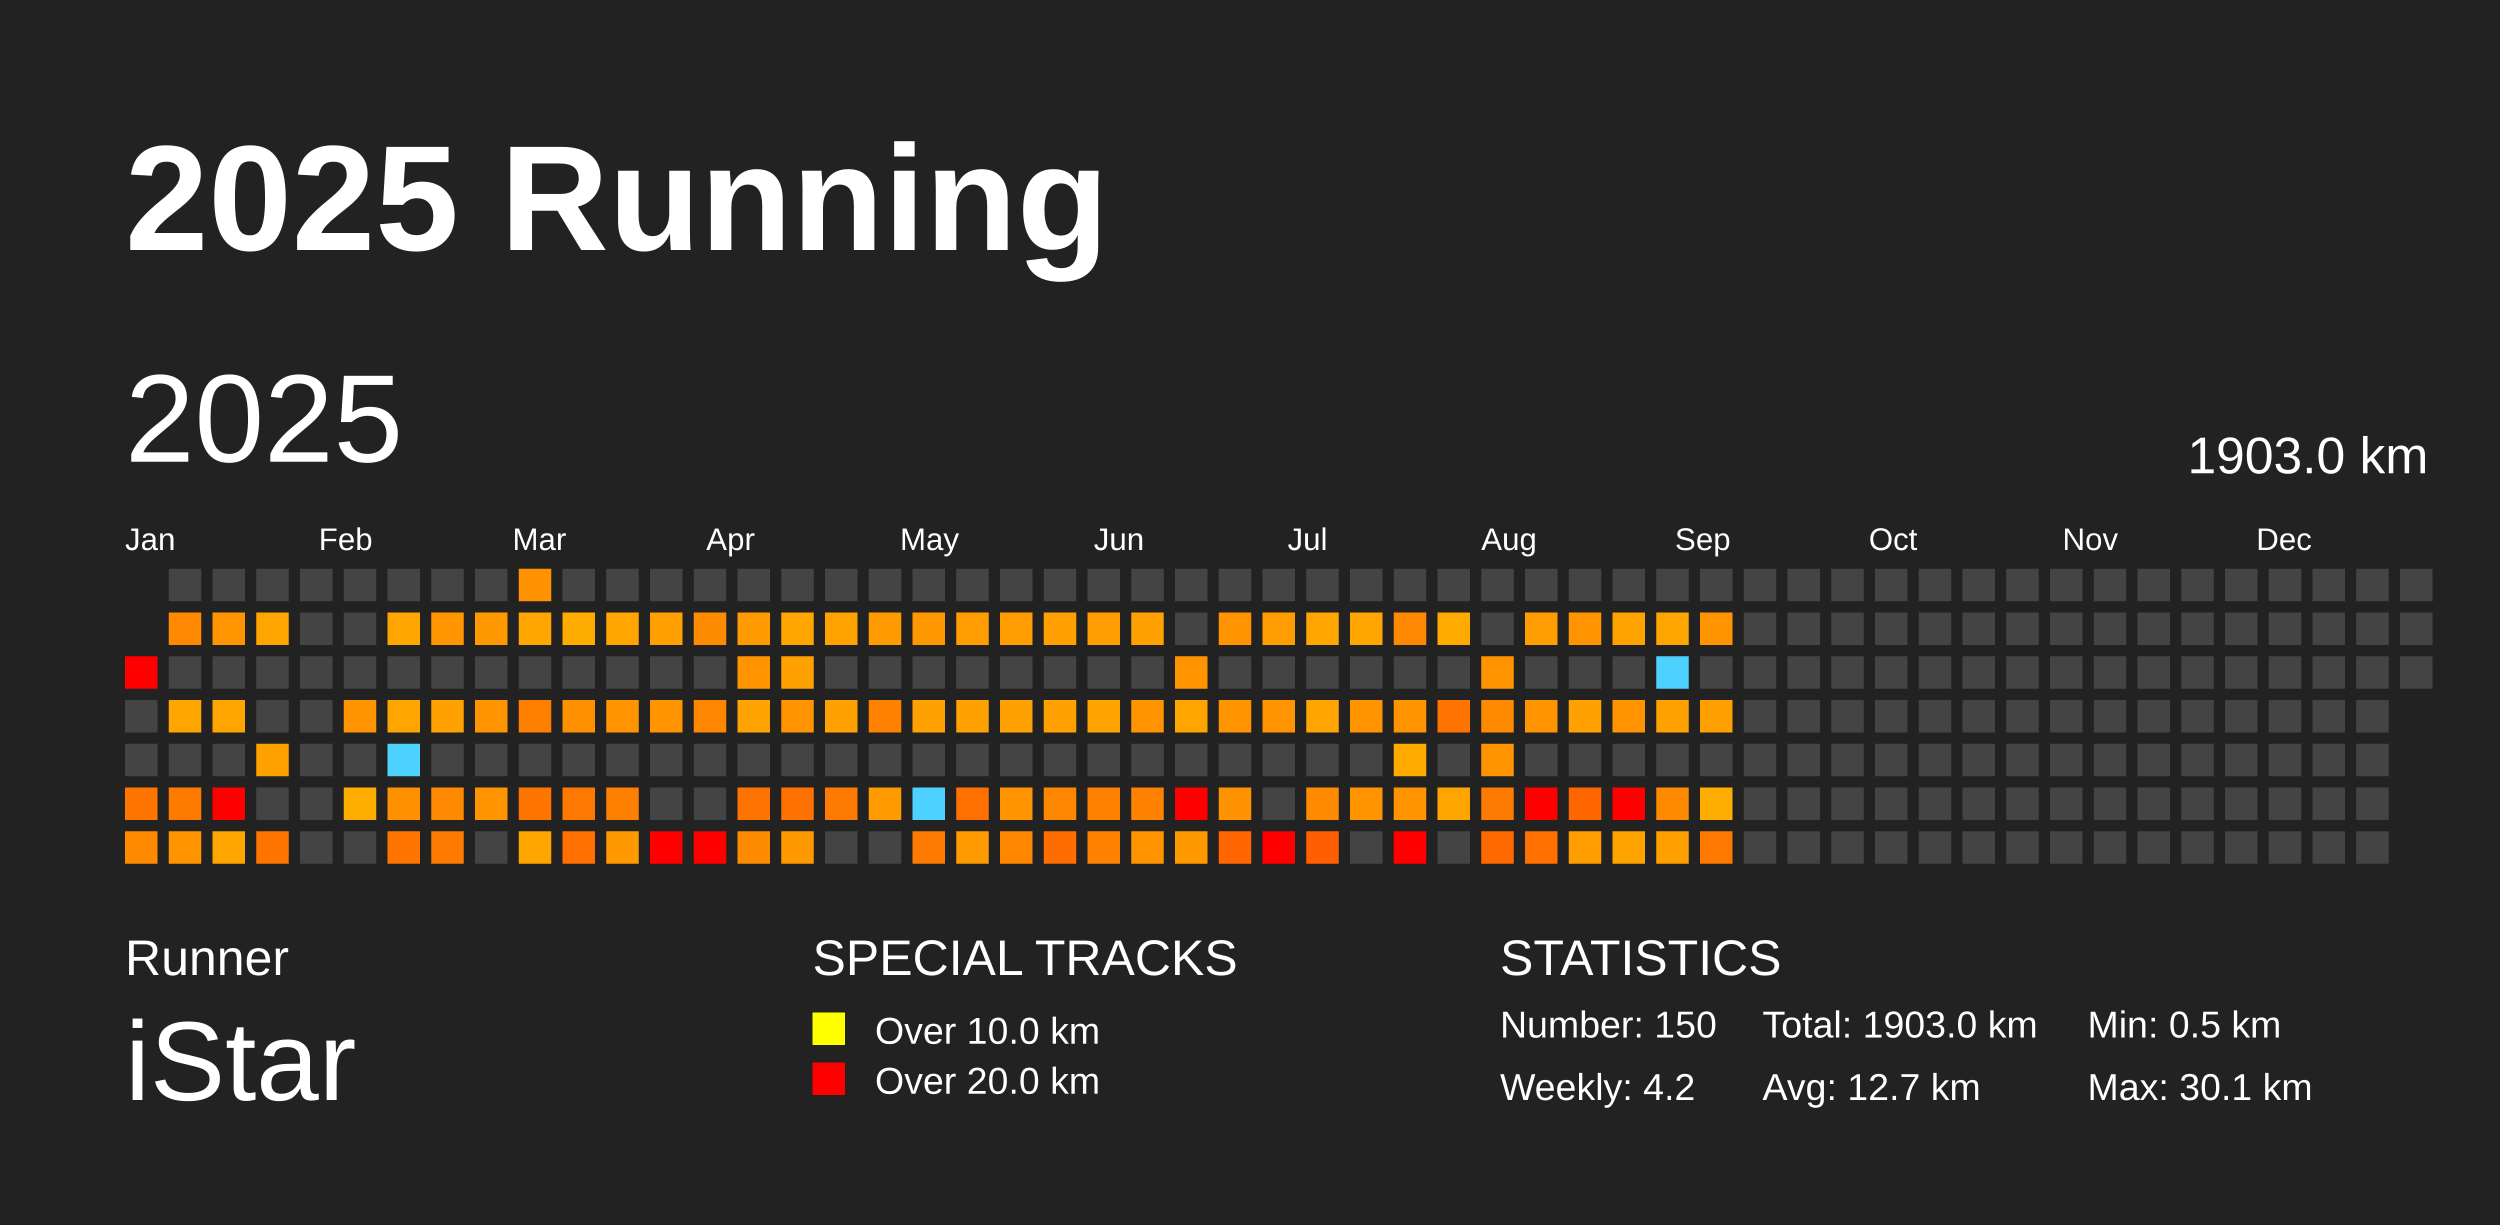
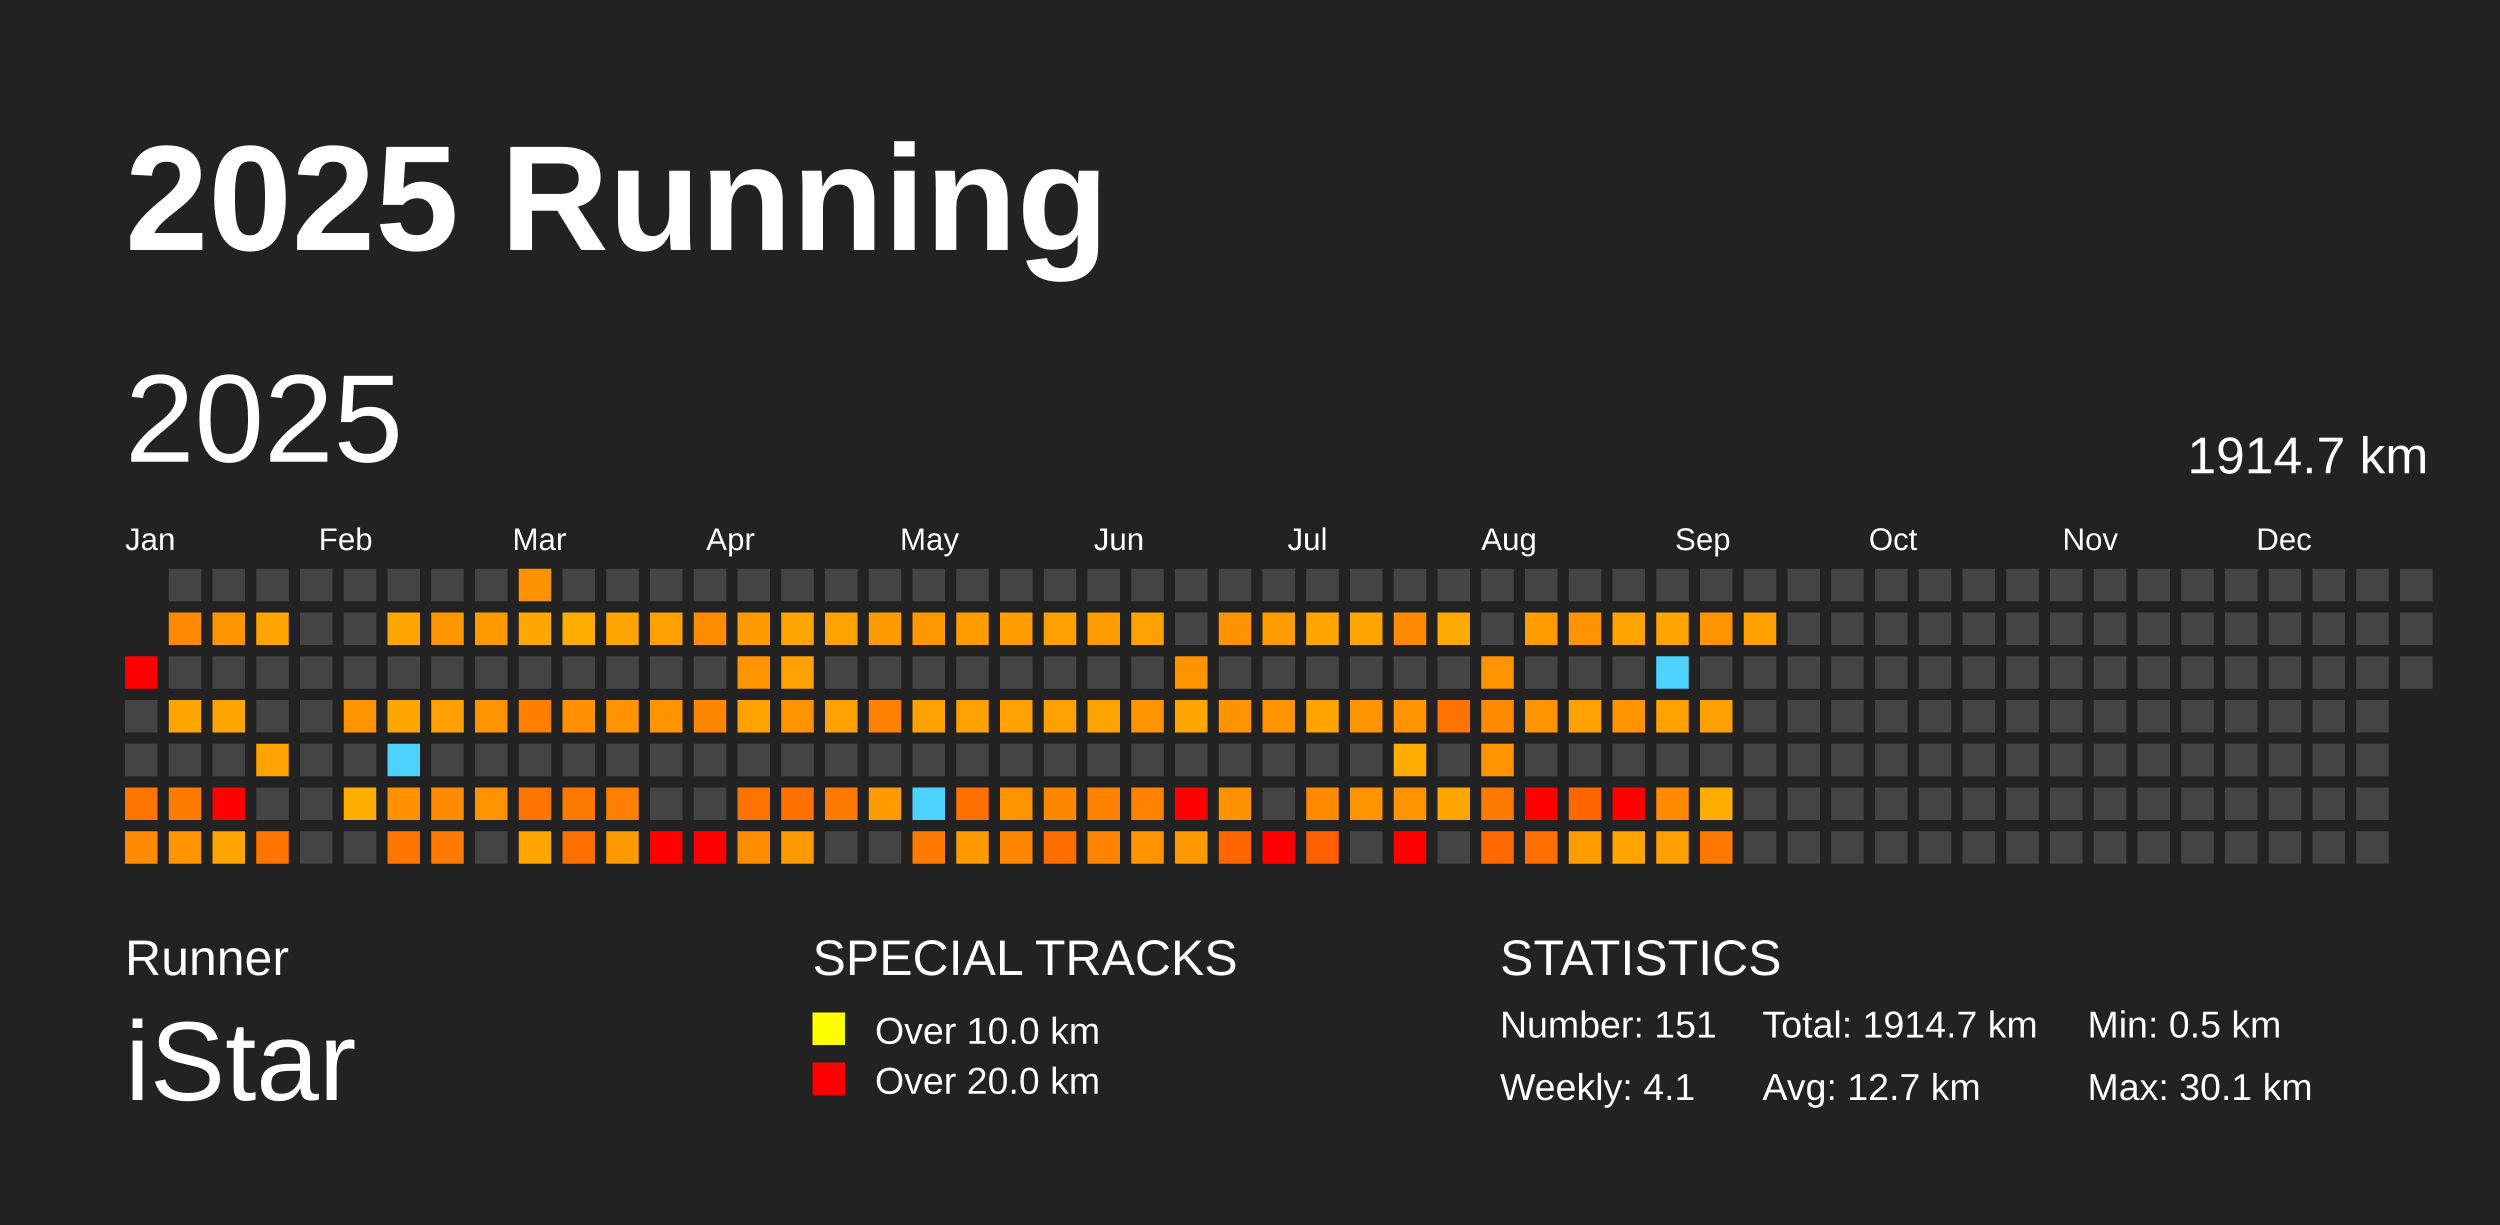
<svg xmlns="http://www.w3.org/2000/svg" baseProfile="full" height="98mm" version="1.1" viewBox="0,0,200,98" width="200mm">
  <defs />
  <rect fill="#222222" height="98" width="200" x="0" y="0" />
  <text fill="#FFFFFF" style="font-size:12px; font-family:Arial; font-weight:bold;" x="10" y="20">2025 Running</text>
  <text fill="#FFFFFF" style="font-size:4px; font-family:Arial" x="10" y="78">Runner</text>
  <text fill="#FFFFFF" style="font-size:9px; font-family:Arial" x="10" y="88">iStar</text>
  <text fill="#FFFFFF" style="font-size:4px; font-family:Arial" x="65" y="78">SPECIAL TRACKS</text>
  <rect fill="yellow" height="2.6" width="2.6" x="65" y="81" />
  <text fill="#FFFFFF" style="font-size:3px; font-family:Arial" x="70" y="83.5">Over 10.0 km</text>
  <rect fill="red" height="2.6" width="2.6" x="65" y="85" />
  <text fill="#FFFFFF" style="font-size:3px; font-family:Arial" x="70" y="87.5">Over 20.0 km</text>
  <text fill="#FFFFFF" style="font-size:4px; font-family:Arial" x="120" y="78">STATISTICS</text>
-   <text fill="#FFFFFF" style="font-size:3px; font-family:Arial" x="120" y="83">Number: 150</text>
-   <text fill="#FFFFFF" style="font-size:3px; font-family:Arial" x="120" y="88">Weekly: 4.2</text>
-   <text fill="#FFFFFF" style="font-size:3px; font-family:Arial" x="141" y="83">Total: 1903.0 km</text>
+   <text fill="#FFFFFF" style="font-size:3px; font-family:Arial" x="120" y="83">Number: 151</text>
+   <text fill="#FFFFFF" style="font-size:3px; font-family:Arial" x="120" y="88">Weekly: 4.1</text>
+   <text fill="#FFFFFF" style="font-size:3px; font-family:Arial" x="141" y="83">Total: 1914.7 km</text>
  <text fill="#FFFFFF" style="font-size:3px; font-family:Arial" x="141" y="88">Avg: 12.7 km</text>
  <text fill="#FFFFFF" style="font-size:3px; font-family:Arial" x="167" y="83">Min: 0.5 km</text>
  <text fill="#FFFFFF" style="font-size:3px; font-family:Arial" x="167" y="88">Max: 30.1 km</text>
  <text dominant-baseline="hanging" fill="#FFFFFF" style="font-size:10.0px; font-family:Arial;" x="10" y="30">2025</text>
-   <text dominant-baseline="hanging" fill="#FFFFFF" style="font-size:4.125px; font-family:Arial;" x="175" y="35">1903.0 km</text>
+   <text dominant-baseline="hanging" fill="#FFFFFF" style="font-size:4.125px; font-family:Arial;" x="175" y="35">1914.7 km</text>
  <text fill="#FFFFFF" style="font-size:2.5px; font-family:Arial" x="10.0" y="44">Jan</text>
  <text fill="#FFFFFF" style="font-size:2.5px; font-family:Arial" x="25.5" y="44">Feb</text>
  <text fill="#FFFFFF" style="font-size:2.5px; font-family:Arial" x="41.0" y="44">Mar</text>
  <text fill="#FFFFFF" style="font-size:2.5px; font-family:Arial" x="56.5" y="44">Apr</text>
  <text fill="#FFFFFF" style="font-size:2.5px; font-family:Arial" x="72.0" y="44">May</text>
  <text fill="#FFFFFF" style="font-size:2.5px; font-family:Arial" x="87.5" y="44">Jun</text>
  <text fill="#FFFFFF" style="font-size:2.5px; font-family:Arial" x="103.0" y="44">Jul</text>
  <text fill="#FFFFFF" style="font-size:2.5px; font-family:Arial" x="118.5" y="44">Aug</text>
  <text fill="#FFFFFF" style="font-size:2.5px; font-family:Arial" x="134.0" y="44">Sep</text>
  <text fill="#FFFFFF" style="font-size:2.5px; font-family:Arial" x="149.5" y="44">Oct</text>
  <text fill="#FFFFFF" style="font-size:2.5px; font-family:Arial" x="165.0" y="44">Nov</text>
  <text fill="#FFFFFF" style="font-size:2.5px; font-family:Arial" x="180.5" y="44">Dec</text>
  <rect fill="red" height="2.6" width="2.6" x="10.0" y="52.5" />
  <rect fill="#444444" height="2.6" width="2.6" x="10.0" y="56.0" />
  <rect fill="#444444" height="2.6" width="2.6" x="10.0" y="59.5" />
  <rect fill="#ff7500" height="2.6" width="2.6" x="10.0" y="63.0" />
  <rect fill="#ff8a00" height="2.6" width="2.6" x="10.0" y="66.5" />
  <rect fill="#444444" height="2.6" width="2.6" x="13.5" y="45.5" />
  <rect fill="#ff8900" height="2.6" width="2.6" x="13.5" y="49.0" />
  <rect fill="#444444" height="2.6" width="2.6" x="13.5" y="52.5" />
  <rect fill="#ffa500" height="2.6" width="2.6" x="13.5" y="56.0" />
  <rect fill="#444444" height="2.6" width="2.6" x="13.5" y="59.5" />
  <rect fill="#ff7b00" height="2.6" width="2.6" x="13.5" y="63.0" />
  <rect fill="#ff9300" height="2.6" width="2.6" x="13.5" y="66.5" />
  <rect fill="#444444" height="2.6" width="2.6" x="17.0" y="45.5" />
  <rect fill="#ff9600" height="2.6" width="2.6" x="17.0" y="49.0" />
  <rect fill="#444444" height="2.6" width="2.6" x="17.0" y="52.5" />
  <rect fill="#ffa500" height="2.6" width="2.6" x="17.0" y="56.0" />
  <rect fill="#444444" height="2.6" width="2.6" x="17.0" y="59.5" />
  <rect fill="red" height="2.6" width="2.6" x="17.0" y="63.0" />
  <rect fill="#ffa500" height="2.6" width="2.6" x="17.0" y="66.5" />
  <rect fill="#444444" height="2.6" width="2.6" x="20.5" y="45.5" />
  <rect fill="#ffa500" height="2.6" width="2.6" x="20.5" y="49.0" />
  <rect fill="#444444" height="2.6" width="2.6" x="20.5" y="52.5" />
  <rect fill="#444444" height="2.6" width="2.6" x="20.5" y="56.0" />
  <rect fill="#ffa200" height="2.6" width="2.6" x="20.5" y="59.5" />
  <rect fill="#444444" height="2.6" width="2.6" x="20.5" y="63.0" />
  <rect fill="#ff7500" height="2.6" width="2.6" x="20.5" y="66.5" />
  <rect fill="#444444" height="2.6" width="2.6" x="24.0" y="45.5" />
  <rect fill="#444444" height="2.6" width="2.6" x="24.0" y="49.0" />
  <rect fill="#444444" height="2.6" width="2.6" x="24.0" y="52.5" />
  <rect fill="#444444" height="2.6" width="2.6" x="24.0" y="56.0" />
  <rect fill="#444444" height="2.6" width="2.6" x="24.0" y="59.5" />
  <rect fill="#444444" height="2.6" width="2.6" x="24.0" y="63.0" />
  <rect fill="#444444" height="2.6" width="2.6" x="24.0" y="66.5" />
  <rect fill="#444444" height="2.6" width="2.6" x="27.5" y="45.5" />
  <rect fill="#444444" height="2.6" width="2.6" x="27.5" y="49.0" />
  <rect fill="#444444" height="2.6" width="2.6" x="27.5" y="52.5" />
  <rect fill="#ff9300" height="2.6" width="2.6" x="27.5" y="56.0" />
  <rect fill="#444444" height="2.6" width="2.6" x="27.5" y="59.5" />
  <rect fill="#ffae00" height="2.6" width="2.6" x="27.5" y="63.0" />
  <rect fill="#444444" height="2.6" width="2.6" x="27.5" y="66.5" />
  <rect fill="#444444" height="2.6" width="2.6" x="31.0" y="45.5" />
  <rect fill="#ffa500" height="2.6" width="2.6" x="31.0" y="49.0" />
  <rect fill="#444444" height="2.6" width="2.6" x="31.0" y="52.5" />
  <rect fill="#ffa500" height="2.6" width="2.6" x="31.0" y="56.0" />
  <rect fill="#4dd2ff" height="2.6" width="2.6" x="31.0" y="59.5" />
  <rect fill="#ff9100" height="2.6" width="2.6" x="31.0" y="63.0" />
  <rect fill="#ff7500" height="2.6" width="2.6" x="31.0" y="66.5" />
  <rect fill="#444444" height="2.6" width="2.6" x="34.5" y="45.5" />
  <rect fill="#ff9600" height="2.6" width="2.6" x="34.5" y="49.0" />
  <rect fill="#444444" height="2.6" width="2.6" x="34.5" y="52.5" />
  <rect fill="#ffa100" height="2.6" width="2.6" x="34.5" y="56.0" />
  <rect fill="#444444" height="2.6" width="2.6" x="34.5" y="59.5" />
  <rect fill="#ff8900" height="2.6" width="2.6" x="34.5" y="63.0" />
  <rect fill="#ff7a00" height="2.6" width="2.6" x="34.5" y="66.5" />
  <rect fill="#444444" height="2.6" width="2.6" x="38.0" y="45.5" />
  <rect fill="#ff9900" height="2.6" width="2.6" x="38.0" y="49.0" />
  <rect fill="#444444" height="2.6" width="2.6" x="38.0" y="52.5" />
  <rect fill="#ff9300" height="2.6" width="2.6" x="38.0" y="56.0" />
  <rect fill="#444444" height="2.6" width="2.6" x="38.0" y="59.5" />
  <rect fill="#ff9300" height="2.6" width="2.6" x="38.0" y="63.0" />
  <rect fill="#444444" height="2.6" width="2.6" x="38.0" y="66.5" />
  <rect fill="#ff9200" height="2.6" width="2.6" x="41.5" y="45.5" />
  <rect fill="#ffa700" height="2.6" width="2.6" x="41.5" y="49.0" />
  <rect fill="#444444" height="2.6" width="2.6" x="41.5" y="52.5" />
  <rect fill="#ff7f00" height="2.6" width="2.6" x="41.5" y="56.0" />
  <rect fill="#444444" height="2.6" width="2.6" x="41.5" y="59.5" />
  <rect fill="#ff7500" height="2.6" width="2.6" x="41.5" y="63.0" />
  <rect fill="#ffa500" height="2.6" width="2.6" x="41.5" y="66.5" />
  <rect fill="#444444" height="2.6" width="2.6" x="45.0" y="45.5" />
  <rect fill="#ffac00" height="2.6" width="2.6" x="45.0" y="49.0" />
  <rect fill="#444444" height="2.6" width="2.6" x="45.0" y="52.5" />
  <rect fill="#ff9100" height="2.6" width="2.6" x="45.0" y="56.0" />
  <rect fill="#444444" height="2.6" width="2.6" x="45.0" y="59.5" />
  <rect fill="#ff7900" height="2.6" width="2.6" x="45.0" y="63.0" />
  <rect fill="#ff7000" height="2.6" width="2.6" x="45.0" y="66.5" />
  <rect fill="#444444" height="2.6" width="2.6" x="48.5" y="45.5" />
  <rect fill="#ffa500" height="2.6" width="2.6" x="48.5" y="49.0" />
  <rect fill="#444444" height="2.6" width="2.6" x="48.5" y="52.5" />
  <rect fill="#ff9300" height="2.6" width="2.6" x="48.5" y="56.0" />
  <rect fill="#444444" height="2.6" width="2.6" x="48.5" y="59.5" />
  <rect fill="#ff8000" height="2.6" width="2.6" x="48.5" y="63.0" />
  <rect fill="#ff9900" height="2.6" width="2.6" x="48.5" y="66.5" />
  <rect fill="#444444" height="2.6" width="2.6" x="52.0" y="45.5" />
  <rect fill="#ff9f00" height="2.6" width="2.6" x="52.0" y="49.0" />
  <rect fill="#444444" height="2.6" width="2.6" x="52.0" y="52.5" />
  <rect fill="#ff9400" height="2.6" width="2.6" x="52.0" y="56.0" />
  <rect fill="#444444" height="2.6" width="2.6" x="52.0" y="59.5" />
  <rect fill="#444444" height="2.6" width="2.6" x="52.0" y="63.0" />
  <rect fill="red" height="2.6" width="2.6" x="52.0" y="66.5" />
  <rect fill="#444444" height="2.6" width="2.6" x="55.5" y="45.5" />
  <rect fill="#ff8b00" height="2.6" width="2.6" x="55.5" y="49.0" />
  <rect fill="#444444" height="2.6" width="2.6" x="55.5" y="52.5" />
  <rect fill="#ff8700" height="2.6" width="2.6" x="55.5" y="56.0" />
  <rect fill="#444444" height="2.6" width="2.6" x="55.5" y="59.5" />
  <rect fill="#444444" height="2.6" width="2.6" x="55.5" y="63.0" />
  <rect fill="red" height="2.6" width="2.6" x="55.5" y="66.5" />
  <rect fill="#444444" height="2.6" width="2.6" x="59.0" y="45.5" />
  <rect fill="#ff9a00" height="2.6" width="2.6" x="59.0" y="49.0" />
  <rect fill="#ff9300" height="2.6" width="2.6" x="59.0" y="52.5" />
  <rect fill="#ffa300" height="2.6" width="2.6" x="59.0" y="56.0" />
  <rect fill="#444444" height="2.6" width="2.6" x="59.0" y="59.5" />
  <rect fill="#ff7400" height="2.6" width="2.6" x="59.0" y="63.0" />
  <rect fill="#ff8b00" height="2.6" width="2.6" x="59.0" y="66.5" />
  <rect fill="#444444" height="2.6" width="2.6" x="62.5" y="45.5" />
  <rect fill="#ffa500" height="2.6" width="2.6" x="62.5" y="49.0" />
  <rect fill="#ffa100" height="2.6" width="2.6" x="62.5" y="52.5" />
  <rect fill="#ff9300" height="2.6" width="2.6" x="62.5" y="56.0" />
  <rect fill="#444444" height="2.6" width="2.6" x="62.5" y="59.5" />
  <rect fill="#ff7100" height="2.6" width="2.6" x="62.5" y="63.0" />
  <rect fill="#ff9900" height="2.6" width="2.6" x="62.5" y="66.5" />
  <rect fill="#444444" height="2.6" width="2.6" x="66.0" y="45.5" />
  <rect fill="#ffa300" height="2.6" width="2.6" x="66.0" y="49.0" />
  <rect fill="#444444" height="2.6" width="2.6" x="66.0" y="52.5" />
  <rect fill="#ffa100" height="2.6" width="2.6" x="66.0" y="56.0" />
  <rect fill="#444444" height="2.6" width="2.6" x="66.0" y="59.5" />
  <rect fill="#ff7a00" height="2.6" width="2.6" x="66.0" y="63.0" />
  <rect fill="#444444" height="2.6" width="2.6" x="66.0" y="66.5" />
  <rect fill="#444444" height="2.6" width="2.6" x="69.5" y="45.5" />
  <rect fill="#ff9b00" height="2.6" width="2.6" x="69.5" y="49.0" />
  <rect fill="#444444" height="2.6" width="2.6" x="69.5" y="52.5" />
  <rect fill="#ff8100" height="2.6" width="2.6" x="69.5" y="56.0" />
  <rect fill="#444444" height="2.6" width="2.6" x="69.5" y="59.5" />
  <rect fill="#ff9a00" height="2.6" width="2.6" x="69.5" y="63.0" />
  <rect fill="#444444" height="2.6" width="2.6" x="69.5" y="66.5" />
  <rect fill="#444444" height="2.6" width="2.6" x="73.0" y="45.5" />
  <rect fill="#ff9800" height="2.6" width="2.6" x="73.0" y="49.0" />
  <rect fill="#444444" height="2.6" width="2.6" x="73.0" y="52.5" />
  <rect fill="#ffa100" height="2.6" width="2.6" x="73.0" y="56.0" />
  <rect fill="#444444" height="2.6" width="2.6" x="73.0" y="59.5" />
  <rect fill="#4dd2ff" height="2.6" width="2.6" x="73.0" y="63.0" />
  <rect fill="#ff7a00" height="2.6" width="2.6" x="73.0" y="66.5" />
  <rect fill="#444444" height="2.6" width="2.6" x="76.5" y="45.5" />
  <rect fill="#ff9d00" height="2.6" width="2.6" x="76.5" y="49.0" />
  <rect fill="#444444" height="2.6" width="2.6" x="76.5" y="52.5" />
  <rect fill="#ffa100" height="2.6" width="2.6" x="76.5" y="56.0" />
  <rect fill="#444444" height="2.6" width="2.6" x="76.5" y="59.5" />
  <rect fill="#ff7000" height="2.6" width="2.6" x="76.5" y="63.0" />
  <rect fill="#ff9a00" height="2.6" width="2.6" x="76.5" y="66.5" />
  <rect fill="#444444" height="2.6" width="2.6" x="80.0" y="45.5" />
  <rect fill="#ff9c00" height="2.6" width="2.6" x="80.0" y="49.0" />
  <rect fill="#444444" height="2.6" width="2.6" x="80.0" y="52.5" />
  <rect fill="#ffa100" height="2.6" width="2.6" x="80.0" y="56.0" />
  <rect fill="#444444" height="2.6" width="2.6" x="80.0" y="59.5" />
  <rect fill="#ff9300" height="2.6" width="2.6" x="80.0" y="63.0" />
  <rect fill="#ff8700" height="2.6" width="2.6" x="80.0" y="66.5" />
  <rect fill="#444444" height="2.6" width="2.6" x="83.5" y="45.5" />
  <rect fill="#ffa000" height="2.6" width="2.6" x="83.5" y="49.0" />
  <rect fill="#444444" height="2.6" width="2.6" x="83.5" y="52.5" />
  <rect fill="#ffa100" height="2.6" width="2.6" x="83.5" y="56.0" />
  <rect fill="#444444" height="2.6" width="2.6" x="83.5" y="59.5" />
  <rect fill="#ff8700" height="2.6" width="2.6" x="83.5" y="63.0" />
  <rect fill="#ff6c00" height="2.6" width="2.6" x="83.5" y="66.5" />
  <rect fill="#444444" height="2.6" width="2.6" x="87.0" y="45.5" />
  <rect fill="#ff9c00" height="2.6" width="2.6" x="87.0" y="49.0" />
  <rect fill="#444444" height="2.6" width="2.6" x="87.0" y="52.5" />
  <rect fill="#ffa300" height="2.6" width="2.6" x="87.0" y="56.0" />
  <rect fill="#444444" height="2.6" width="2.6" x="87.0" y="59.5" />
  <rect fill="#ff8100" height="2.6" width="2.6" x="87.0" y="63.0" />
  <rect fill="#ff8300" height="2.6" width="2.6" x="87.0" y="66.5" />
  <rect fill="#444444" height="2.6" width="2.6" x="90.5" y="45.5" />
  <rect fill="#ffa100" height="2.6" width="2.6" x="90.5" y="49.0" />
  <rect fill="#444444" height="2.6" width="2.6" x="90.5" y="52.5" />
  <rect fill="#ff9300" height="2.6" width="2.6" x="90.5" y="56.0" />
  <rect fill="#444444" height="2.6" width="2.6" x="90.5" y="59.5" />
  <rect fill="#ff8200" height="2.6" width="2.6" x="90.5" y="63.0" />
  <rect fill="#ff9400" height="2.6" width="2.6" x="90.5" y="66.5" />
  <rect fill="#444444" height="2.6" width="2.6" x="94.0" y="45.5" />
  <rect fill="#444444" height="2.6" width="2.6" x="94.0" y="49.0" />
  <rect fill="#ff9300" height="2.6" width="2.6" x="94.0" y="52.5" />
  <rect fill="#ffa500" height="2.6" width="2.6" x="94.0" y="56.0" />
  <rect fill="#444444" height="2.6" width="2.6" x="94.0" y="59.5" />
  <rect fill="red" height="2.6" width="2.6" x="94.0" y="63.0" />
  <rect fill="#ff9900" height="2.6" width="2.6" x="94.0" y="66.5" />
  <rect fill="#444444" height="2.6" width="2.6" x="97.5" y="45.5" />
  <rect fill="#ff9300" height="2.6" width="2.6" x="97.5" y="49.0" />
  <rect fill="#444444" height="2.6" width="2.6" x="97.5" y="52.5" />
  <rect fill="#ff9300" height="2.6" width="2.6" x="97.5" y="56.0" />
  <rect fill="#444444" height="2.6" width="2.6" x="97.5" y="59.5" />
  <rect fill="#ff9200" height="2.6" width="2.6" x="97.5" y="63.0" />
  <rect fill="#ff6600" height="2.6" width="2.6" x="97.5" y="66.5" />
  <rect fill="#444444" height="2.6" width="2.6" x="101.0" y="45.5" />
  <rect fill="#ff9d00" height="2.6" width="2.6" x="101.0" y="49.0" />
  <rect fill="#444444" height="2.6" width="2.6" x="101.0" y="52.5" />
  <rect fill="#ff9300" height="2.6" width="2.6" x="101.0" y="56.0" />
  <rect fill="#444444" height="2.6" width="2.6" x="101.0" y="59.5" />
  <rect fill="#444444" height="2.6" width="2.6" x="101.0" y="63.0" />
  <rect fill="red" height="2.6" width="2.6" x="101.0" y="66.5" />
  <rect fill="#444444" height="2.6" width="2.6" x="104.5" y="45.5" />
  <rect fill="#ffa500" height="2.6" width="2.6" x="104.5" y="49.0" />
  <rect fill="#444444" height="2.6" width="2.6" x="104.5" y="52.5" />
  <rect fill="#ffa400" height="2.6" width="2.6" x="104.5" y="56.0" />
  <rect fill="#444444" height="2.6" width="2.6" x="104.5" y="59.5" />
  <rect fill="#ff8a00" height="2.6" width="2.6" x="104.5" y="63.0" />
  <rect fill="#ff5f00" height="2.6" width="2.6" x="104.5" y="66.5" />
  <rect fill="#444444" height="2.6" width="2.6" x="108.0" y="45.5" />
  <rect fill="#ffa500" height="2.6" width="2.6" x="108.0" y="49.0" />
  <rect fill="#444444" height="2.6" width="2.6" x="108.0" y="52.5" />
  <rect fill="#ff9300" height="2.6" width="2.6" x="108.0" y="56.0" />
  <rect fill="#444444" height="2.6" width="2.6" x="108.0" y="59.5" />
  <rect fill="#ff9300" height="2.6" width="2.6" x="108.0" y="63.0" />
  <rect fill="#444444" height="2.6" width="2.6" x="108.0" y="66.5" />
  <rect fill="#444444" height="2.6" width="2.6" x="111.5" y="45.5" />
  <rect fill="#ff8900" height="2.6" width="2.6" x="111.5" y="49.0" />
  <rect fill="#444444" height="2.6" width="2.6" x="111.5" y="52.5" />
  <rect fill="#ff9300" height="2.6" width="2.6" x="111.5" y="56.0" />
  <rect fill="#ffab00" height="2.6" width="2.6" x="111.5" y="59.5" />
  <rect fill="#ff9300" height="2.6" width="2.6" x="111.5" y="63.0" />
  <rect fill="red" height="2.6" width="2.6" x="111.5" y="66.5" />
  <rect fill="#444444" height="2.6" width="2.6" x="115.0" y="45.5" />
  <rect fill="#ffaa00" height="2.6" width="2.6" x="115.0" y="49.0" />
  <rect fill="#444444" height="2.6" width="2.6" x="115.0" y="52.5" />
  <rect fill="#ff7400" height="2.6" width="2.6" x="115.0" y="56.0" />
  <rect fill="#444444" height="2.6" width="2.6" x="115.0" y="59.5" />
  <rect fill="#ffa500" height="2.6" width="2.6" x="115.0" y="63.0" />
  <rect fill="#444444" height="2.6" width="2.6" x="115.0" y="66.5" />
  <rect fill="#444444" height="2.6" width="2.6" x="118.5" y="45.5" />
  <rect fill="#444444" height="2.6" width="2.6" x="118.5" y="49.0" />
  <rect fill="#ff9300" height="2.6" width="2.6" x="118.5" y="52.5" />
  <rect fill="#ff8a00" height="2.6" width="2.6" x="118.5" y="56.0" />
  <rect fill="#ff9300" height="2.6" width="2.6" x="118.5" y="59.5" />
  <rect fill="#ff7a00" height="2.6" width="2.6" x="118.5" y="63.0" />
  <rect fill="#ff6900" height="2.6" width="2.6" x="118.5" y="66.5" />
  <rect fill="#444444" height="2.6" width="2.6" x="122.0" y="45.5" />
  <rect fill="#ff9c00" height="2.6" width="2.6" x="122.0" y="49.0" />
  <rect fill="#444444" height="2.6" width="2.6" x="122.0" y="52.5" />
  <rect fill="#ff9300" height="2.6" width="2.6" x="122.0" y="56.0" />
  <rect fill="#444444" height="2.6" width="2.6" x="122.0" y="59.5" />
  <rect fill="red" height="2.6" width="2.6" x="122.0" y="63.0" />
  <rect fill="#ff7000" height="2.6" width="2.6" x="122.0" y="66.5" />
  <rect fill="#444444" height="2.6" width="2.6" x="125.5" y="45.5" />
  <rect fill="#ff9300" height="2.6" width="2.6" x="125.5" y="49.0" />
  <rect fill="#444444" height="2.6" width="2.6" x="125.5" y="52.5" />
  <rect fill="#ffa100" height="2.6" width="2.6" x="125.5" y="56.0" />
  <rect fill="#444444" height="2.6" width="2.6" x="125.5" y="59.5" />
  <rect fill="#ff6600" height="2.6" width="2.6" x="125.5" y="63.0" />
  <rect fill="#ff9d00" height="2.6" width="2.6" x="125.5" y="66.5" />
  <rect fill="#444444" height="2.6" width="2.6" x="129.0" y="45.5" />
  <rect fill="#ffa300" height="2.6" width="2.6" x="129.0" y="49.0" />
  <rect fill="#444444" height="2.6" width="2.6" x="129.0" y="52.5" />
  <rect fill="#ff9300" height="2.6" width="2.6" x="129.0" y="56.0" />
  <rect fill="#444444" height="2.6" width="2.6" x="129.0" y="59.5" />
  <rect fill="red" height="2.6" width="2.6" x="129.0" y="63.0" />
  <rect fill="#ffa300" height="2.6" width="2.6" x="129.0" y="66.5" />
  <rect fill="#444444" height="2.6" width="2.6" x="132.5" y="45.5" />
  <rect fill="#ffa500" height="2.6" width="2.6" x="132.5" y="49.0" />
  <rect fill="#4dd2ff" height="2.6" width="2.6" x="132.5" y="52.5" />
  <rect fill="#ffa200" height="2.6" width="2.6" x="132.5" y="56.0" />
  <rect fill="#444444" height="2.6" width="2.6" x="132.5" y="59.5" />
  <rect fill="#ff8a00" height="2.6" width="2.6" x="132.5" y="63.0" />
  <rect fill="#ff9f00" height="2.6" width="2.6" x="132.5" y="66.5" />
  <rect fill="#444444" height="2.6" width="2.6" x="136.0" y="45.5" />
  <rect fill="#ff9300" height="2.6" width="2.6" x="136.0" y="49.0" />
  <rect fill="#444444" height="2.6" width="2.6" x="136.0" y="52.5" />
  <rect fill="#ff9f00" height="2.6" width="2.6" x="136.0" y="56.0" />
  <rect fill="#444444" height="2.6" width="2.6" x="136.0" y="59.5" />
  <rect fill="#ffad00" height="2.6" width="2.6" x="136.0" y="63.0" />
  <rect fill="#ff7900" height="2.6" width="2.6" x="136.0" y="66.5" />
  <rect fill="#444444" height="2.6" width="2.6" x="139.5" y="45.5" />
-   <rect fill="#444444" height="2.6" width="2.6" x="139.5" y="49.0" />
+   <rect fill="#ffa000" height="2.6" width="2.6" x="139.5" y="49.0" />
  <rect fill="#444444" height="2.6" width="2.6" x="139.5" y="52.5" />
  <rect fill="#444444" height="2.6" width="2.6" x="139.5" y="56.0" />
  <rect fill="#444444" height="2.6" width="2.6" x="139.5" y="59.5" />
  <rect fill="#444444" height="2.6" width="2.6" x="139.5" y="63.0" />
  <rect fill="#444444" height="2.6" width="2.6" x="139.5" y="66.5" />
  <rect fill="#444444" height="2.6" width="2.6" x="143.0" y="45.5" />
  <rect fill="#444444" height="2.6" width="2.6" x="143.0" y="49.0" />
  <rect fill="#444444" height="2.6" width="2.6" x="143.0" y="52.5" />
  <rect fill="#444444" height="2.6" width="2.6" x="143.0" y="56.0" />
  <rect fill="#444444" height="2.6" width="2.6" x="143.0" y="59.5" />
  <rect fill="#444444" height="2.6" width="2.6" x="143.0" y="63.0" />
  <rect fill="#444444" height="2.6" width="2.6" x="143.0" y="66.5" />
  <rect fill="#444444" height="2.6" width="2.6" x="146.5" y="45.5" />
  <rect fill="#444444" height="2.6" width="2.6" x="146.5" y="49.0" />
  <rect fill="#444444" height="2.6" width="2.6" x="146.5" y="52.5" />
  <rect fill="#444444" height="2.6" width="2.6" x="146.5" y="56.0" />
  <rect fill="#444444" height="2.6" width="2.6" x="146.5" y="59.5" />
  <rect fill="#444444" height="2.6" width="2.6" x="146.5" y="63.0" />
  <rect fill="#444444" height="2.6" width="2.6" x="146.5" y="66.5" />
  <rect fill="#444444" height="2.6" width="2.6" x="150.0" y="45.5" />
  <rect fill="#444444" height="2.6" width="2.6" x="150.0" y="49.0" />
  <rect fill="#444444" height="2.6" width="2.6" x="150.0" y="52.5" />
  <rect fill="#444444" height="2.6" width="2.6" x="150.0" y="56.0" />
  <rect fill="#444444" height="2.6" width="2.6" x="150.0" y="59.5" />
  <rect fill="#444444" height="2.6" width="2.6" x="150.0" y="63.0" />
  <rect fill="#444444" height="2.6" width="2.6" x="150.0" y="66.5" />
  <rect fill="#444444" height="2.6" width="2.6" x="153.5" y="45.5" />
  <rect fill="#444444" height="2.6" width="2.6" x="153.5" y="49.0" />
  <rect fill="#444444" height="2.6" width="2.6" x="153.5" y="52.5" />
  <rect fill="#444444" height="2.6" width="2.6" x="153.5" y="56.0" />
  <rect fill="#444444" height="2.6" width="2.6" x="153.5" y="59.5" />
  <rect fill="#444444" height="2.6" width="2.6" x="153.5" y="63.0" />
  <rect fill="#444444" height="2.6" width="2.6" x="153.5" y="66.5" />
  <rect fill="#444444" height="2.6" width="2.6" x="157.0" y="45.5" />
  <rect fill="#444444" height="2.6" width="2.6" x="157.0" y="49.0" />
  <rect fill="#444444" height="2.6" width="2.6" x="157.0" y="52.5" />
  <rect fill="#444444" height="2.6" width="2.6" x="157.0" y="56.0" />
  <rect fill="#444444" height="2.6" width="2.6" x="157.0" y="59.5" />
  <rect fill="#444444" height="2.6" width="2.6" x="157.0" y="63.0" />
  <rect fill="#444444" height="2.6" width="2.6" x="157.0" y="66.5" />
  <rect fill="#444444" height="2.6" width="2.6" x="160.5" y="45.5" />
  <rect fill="#444444" height="2.6" width="2.6" x="160.5" y="49.0" />
  <rect fill="#444444" height="2.6" width="2.6" x="160.5" y="52.5" />
  <rect fill="#444444" height="2.6" width="2.6" x="160.5" y="56.0" />
  <rect fill="#444444" height="2.6" width="2.6" x="160.5" y="59.5" />
  <rect fill="#444444" height="2.6" width="2.6" x="160.5" y="63.0" />
  <rect fill="#444444" height="2.6" width="2.6" x="160.5" y="66.5" />
  <rect fill="#444444" height="2.6" width="2.6" x="164.0" y="45.5" />
  <rect fill="#444444" height="2.6" width="2.6" x="164.0" y="49.0" />
  <rect fill="#444444" height="2.6" width="2.6" x="164.0" y="52.5" />
  <rect fill="#444444" height="2.6" width="2.6" x="164.0" y="56.0" />
  <rect fill="#444444" height="2.6" width="2.6" x="164.0" y="59.5" />
  <rect fill="#444444" height="2.6" width="2.6" x="164.0" y="63.0" />
  <rect fill="#444444" height="2.6" width="2.6" x="164.0" y="66.5" />
  <rect fill="#444444" height="2.6" width="2.6" x="167.5" y="45.5" />
  <rect fill="#444444" height="2.6" width="2.6" x="167.5" y="49.0" />
  <rect fill="#444444" height="2.6" width="2.6" x="167.5" y="52.5" />
  <rect fill="#444444" height="2.6" width="2.6" x="167.5" y="56.0" />
  <rect fill="#444444" height="2.6" width="2.6" x="167.5" y="59.5" />
  <rect fill="#444444" height="2.6" width="2.6" x="167.5" y="63.0" />
  <rect fill="#444444" height="2.6" width="2.6" x="167.5" y="66.5" />
  <rect fill="#444444" height="2.6" width="2.6" x="171.0" y="45.5" />
  <rect fill="#444444" height="2.6" width="2.6" x="171.0" y="49.0" />
  <rect fill="#444444" height="2.6" width="2.6" x="171.0" y="52.5" />
  <rect fill="#444444" height="2.6" width="2.6" x="171.0" y="56.0" />
  <rect fill="#444444" height="2.6" width="2.6" x="171.0" y="59.5" />
  <rect fill="#444444" height="2.6" width="2.6" x="171.0" y="63.0" />
  <rect fill="#444444" height="2.6" width="2.6" x="171.0" y="66.5" />
  <rect fill="#444444" height="2.6" width="2.6" x="174.5" y="45.5" />
  <rect fill="#444444" height="2.6" width="2.6" x="174.5" y="49.0" />
  <rect fill="#444444" height="2.6" width="2.6" x="174.5" y="52.5" />
  <rect fill="#444444" height="2.6" width="2.6" x="174.5" y="56.0" />
  <rect fill="#444444" height="2.6" width="2.6" x="174.5" y="59.5" />
  <rect fill="#444444" height="2.6" width="2.6" x="174.5" y="63.0" />
  <rect fill="#444444" height="2.6" width="2.6" x="174.5" y="66.5" />
  <rect fill="#444444" height="2.6" width="2.6" x="178.0" y="45.5" />
  <rect fill="#444444" height="2.6" width="2.6" x="178.0" y="49.0" />
  <rect fill="#444444" height="2.6" width="2.6" x="178.0" y="52.5" />
  <rect fill="#444444" height="2.6" width="2.6" x="178.0" y="56.0" />
  <rect fill="#444444" height="2.6" width="2.6" x="178.0" y="59.5" />
  <rect fill="#444444" height="2.6" width="2.6" x="178.0" y="63.0" />
  <rect fill="#444444" height="2.6" width="2.6" x="178.0" y="66.5" />
  <rect fill="#444444" height="2.6" width="2.6" x="181.5" y="45.5" />
  <rect fill="#444444" height="2.6" width="2.6" x="181.5" y="49.0" />
  <rect fill="#444444" height="2.6" width="2.6" x="181.5" y="52.5" />
  <rect fill="#444444" height="2.6" width="2.6" x="181.5" y="56.0" />
  <rect fill="#444444" height="2.6" width="2.6" x="181.5" y="59.5" />
  <rect fill="#444444" height="2.6" width="2.6" x="181.5" y="63.0" />
  <rect fill="#444444" height="2.6" width="2.6" x="181.5" y="66.5" />
  <rect fill="#444444" height="2.6" width="2.6" x="185.0" y="45.5" />
  <rect fill="#444444" height="2.6" width="2.6" x="185.0" y="49.0" />
  <rect fill="#444444" height="2.6" width="2.6" x="185.0" y="52.5" />
  <rect fill="#444444" height="2.6" width="2.6" x="185.0" y="56.0" />
  <rect fill="#444444" height="2.6" width="2.6" x="185.0" y="59.5" />
  <rect fill="#444444" height="2.6" width="2.6" x="185.0" y="63.0" />
  <rect fill="#444444" height="2.6" width="2.6" x="185.0" y="66.5" />
  <rect fill="#444444" height="2.6" width="2.6" x="188.5" y="45.5" />
  <rect fill="#444444" height="2.6" width="2.6" x="188.5" y="49.0" />
  <rect fill="#444444" height="2.6" width="2.6" x="188.5" y="52.5" />
  <rect fill="#444444" height="2.6" width="2.6" x="188.5" y="56.0" />
  <rect fill="#444444" height="2.6" width="2.6" x="188.5" y="59.5" />
  <rect fill="#444444" height="2.6" width="2.6" x="188.5" y="63.0" />
  <rect fill="#444444" height="2.6" width="2.6" x="188.5" y="66.5" />
  <rect fill="#444444" height="2.6" width="2.6" x="192.0" y="45.5" />
  <rect fill="#444444" height="2.6" width="2.6" x="192.0" y="49.0" />
  <rect fill="#444444" height="2.6" width="2.6" x="192.0" y="52.5" />
</svg>
